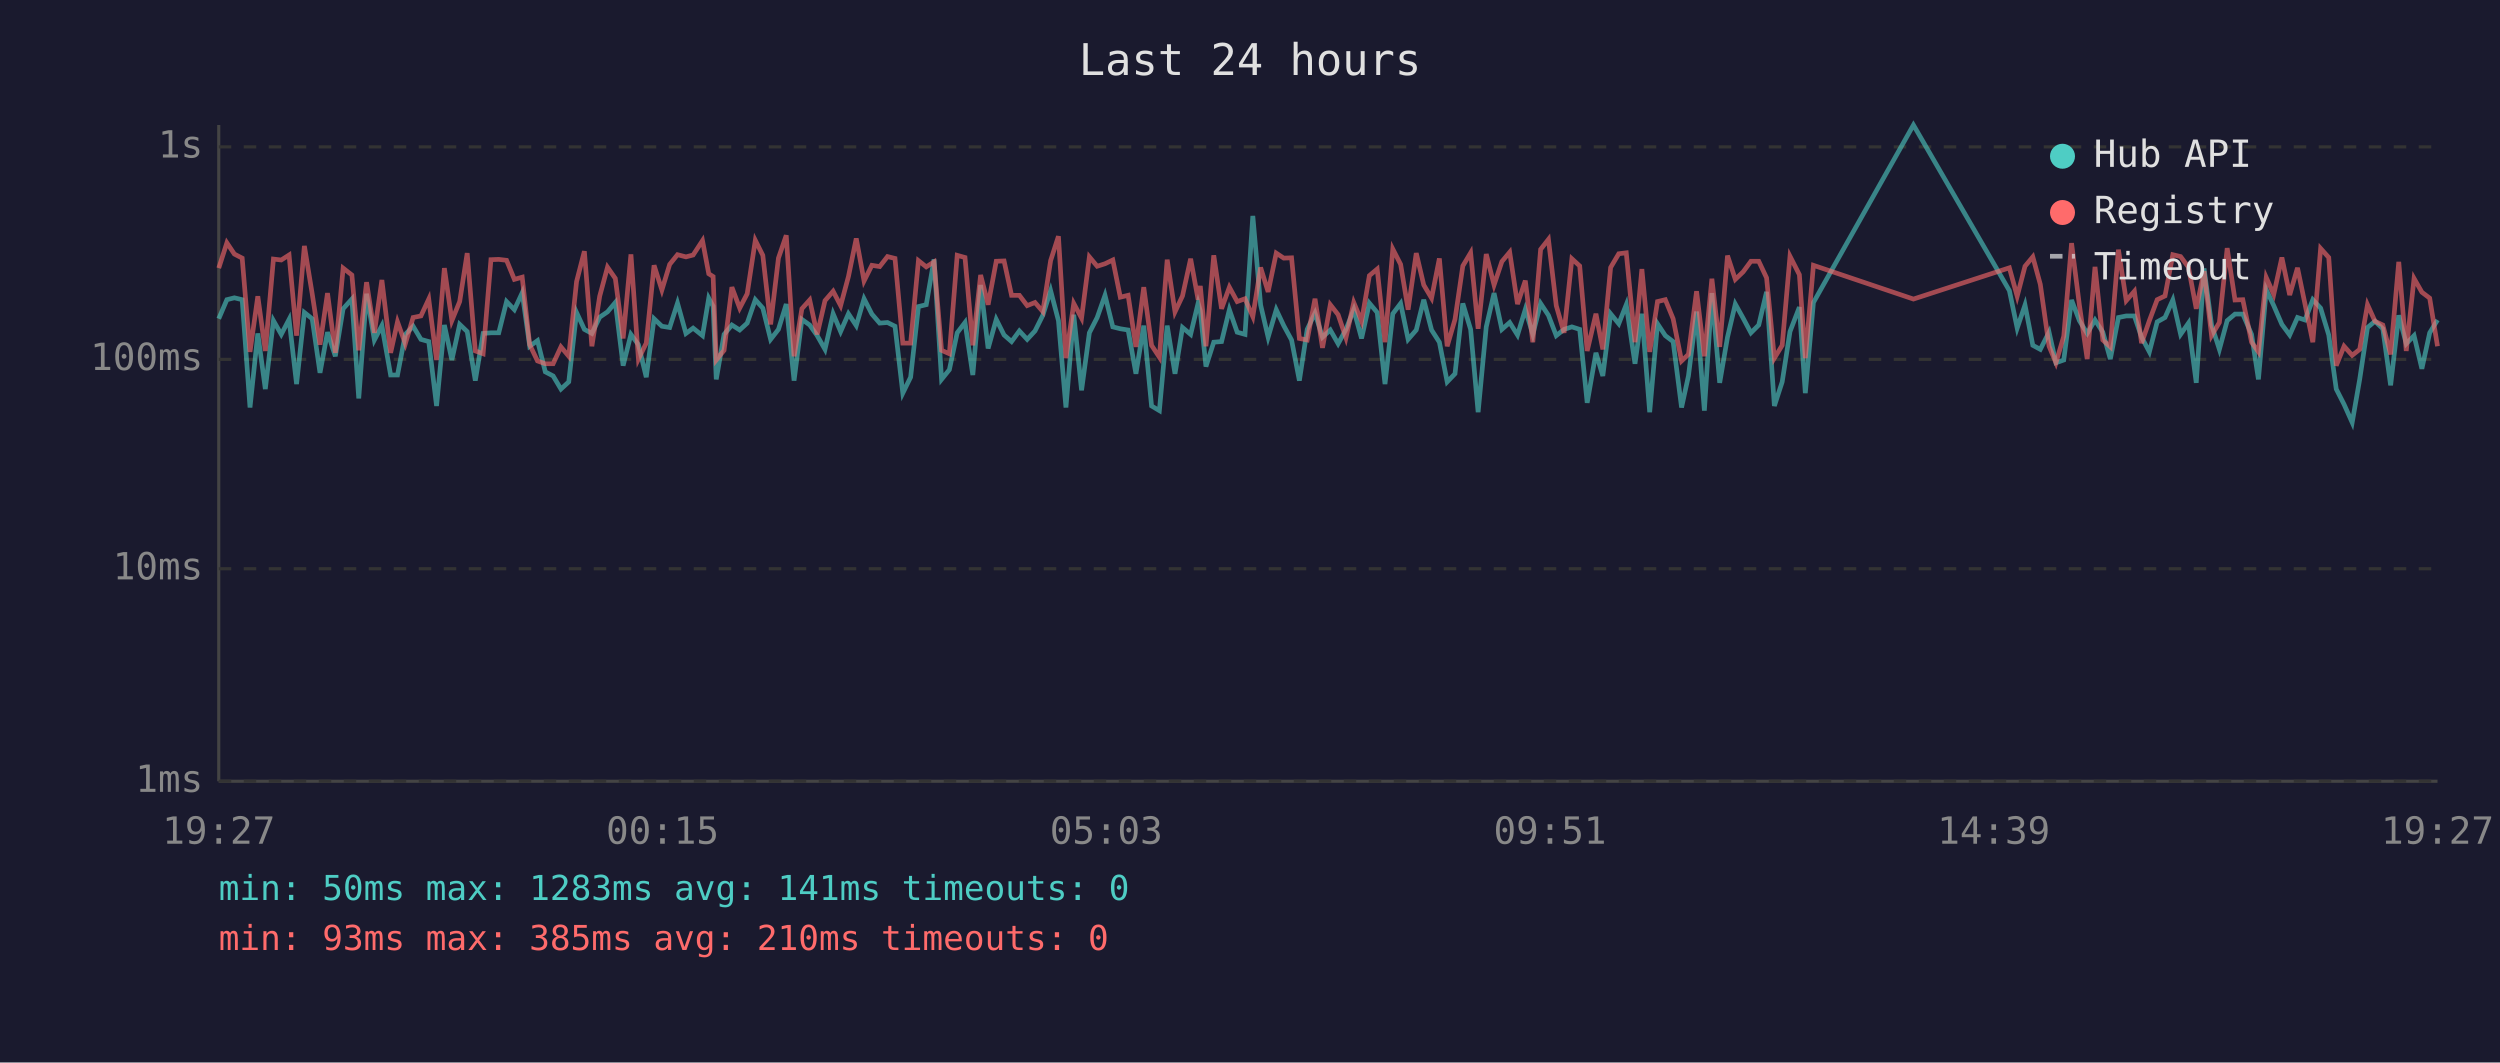
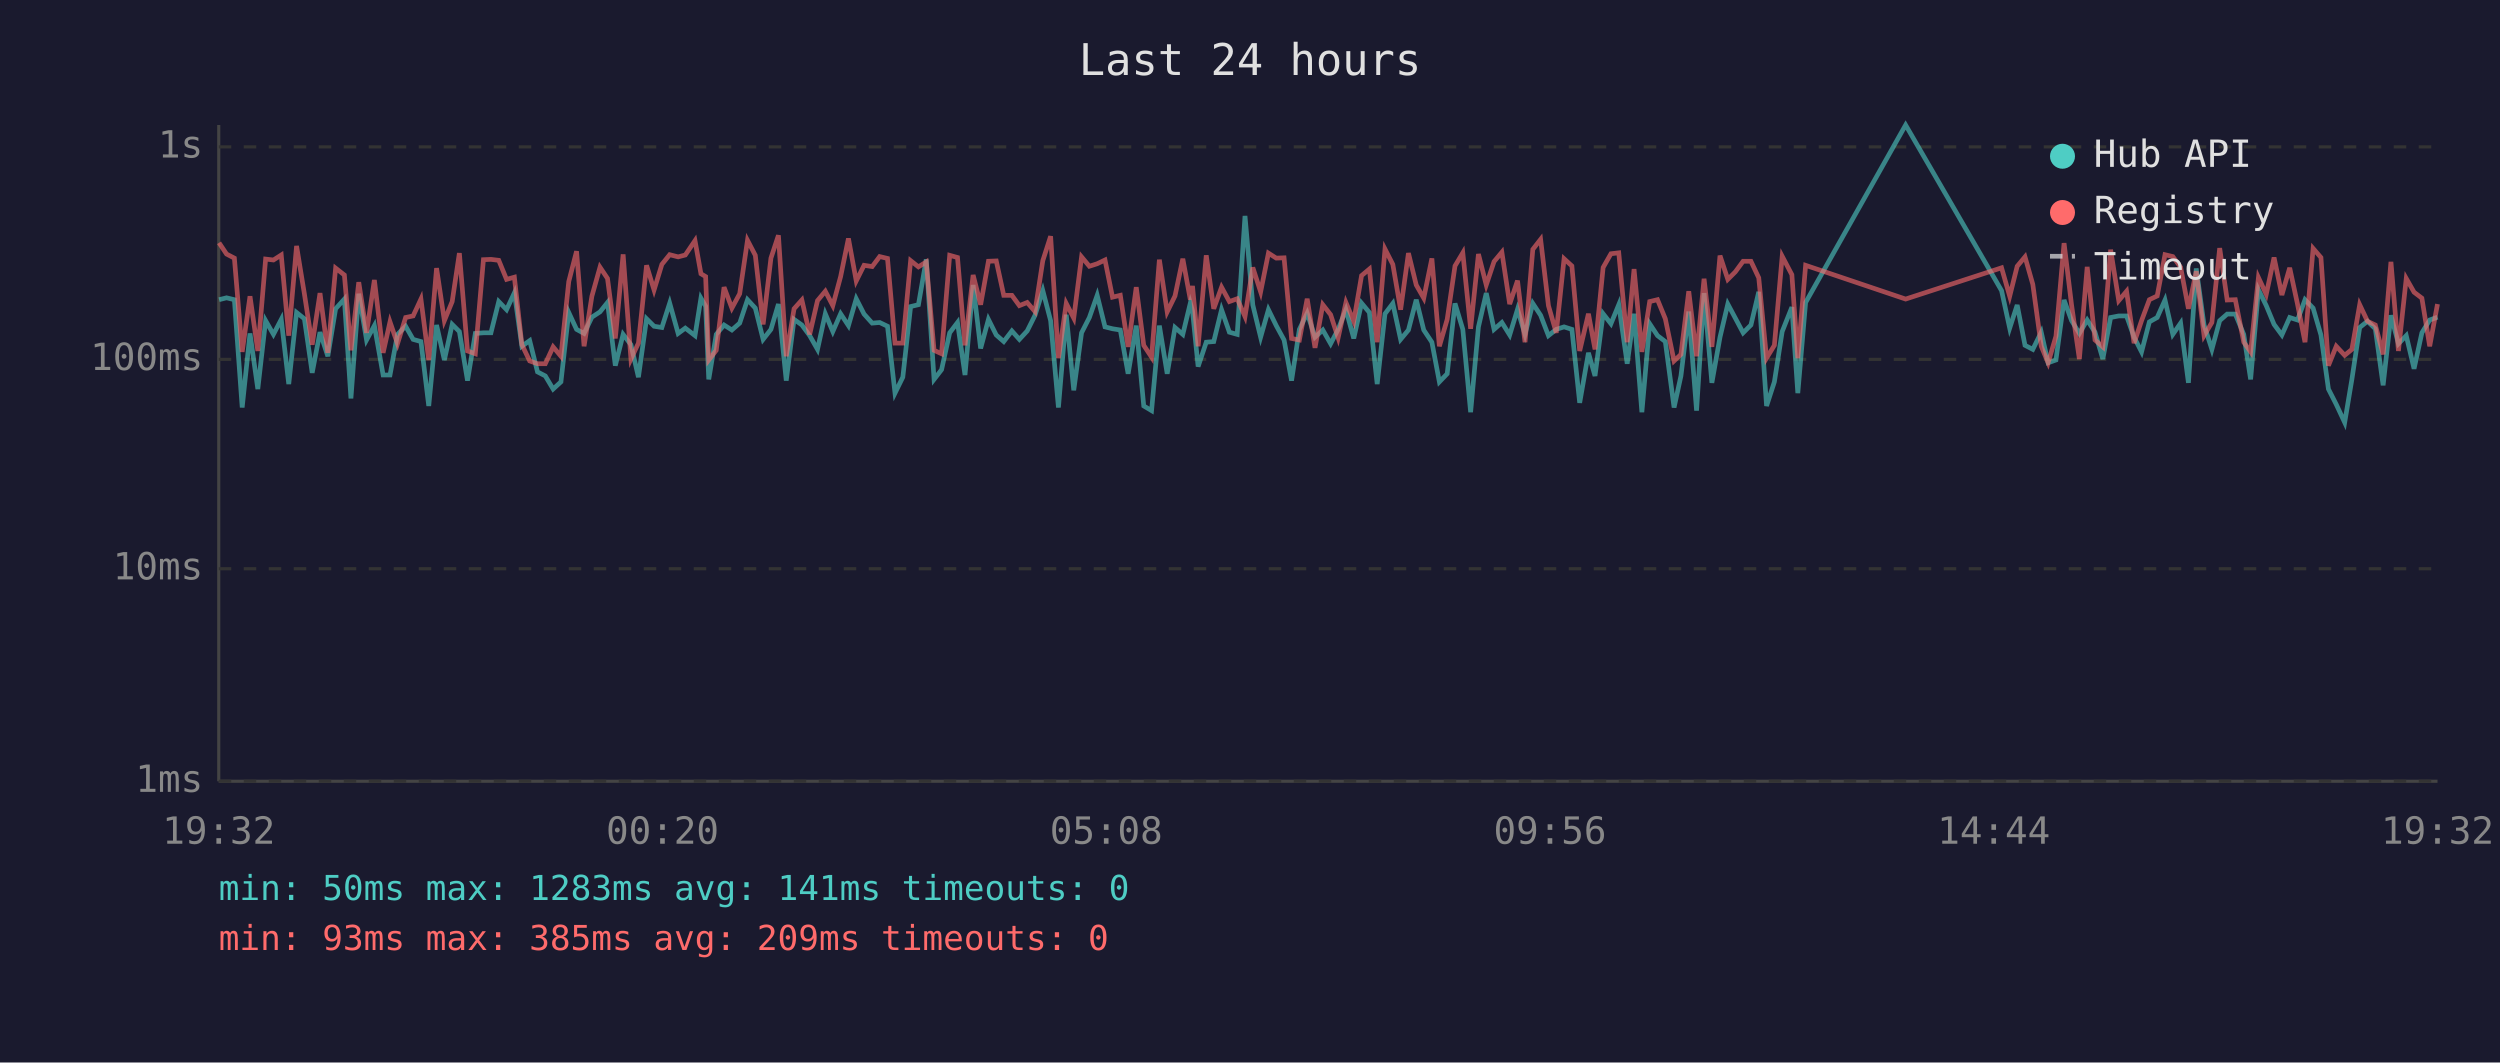
<svg xmlns="http://www.w3.org/2000/svg" viewBox="0 0 800 340" font-family="monospace" font-size="12">
  <rect width="800" height="340" fill="#1a1a2e" />
  <text x="400" y="24" fill="#e0e0e0" font-size="14" text-anchor="middle">Last 24 hours</text>
  <line x1="70" y1="40" x2="70" y2="250" stroke="#444" stroke-width="1" />
  <line x1="70" y1="250" x2="780" y2="250" stroke="#444" stroke-width="1" />
  <line x1="70" y1="250" x2="780" y2="250" stroke="#333" stroke-width="1" stroke-dasharray="4" />
  <text x="65" y="250" fill="#888" text-anchor="end" dominant-baseline="middle">1ms</text>
  <line x1="70" y1="182" x2="780" y2="182" stroke="#333" stroke-width="1" stroke-dasharray="4" />
  <text x="65" y="182" fill="#888" text-anchor="end" dominant-baseline="middle">10ms</text>
  <line x1="70" y1="115" x2="780" y2="115" stroke="#333" stroke-width="1" stroke-dasharray="4" />
  <text x="65" y="115" fill="#888" text-anchor="end" dominant-baseline="middle">100ms</text>
  <line x1="70" y1="47" x2="780" y2="47" stroke="#333" stroke-width="1" stroke-dasharray="4" />
  <text x="65" y="47" fill="#888" text-anchor="end" dominant-baseline="middle">1s</text>
-   <text x="70" y="270" fill="#888" text-anchor="middle">19:27</text>
-   <text x="212" y="270" fill="#888" text-anchor="middle">00:15</text>
-   <text x="354" y="270" fill="#888" text-anchor="middle">05:03</text>
-   <text x="496" y="270" fill="#888" text-anchor="middle">09:51</text>
-   <text x="638" y="270" fill="#888" text-anchor="middle">14:39</text>
-   <text x="780" y="270" fill="#888" text-anchor="middle">19:27</text>
-   <polyline points="70.0,102.0 72.6,95.9 75.0,95.3 77.5,95.9 80.0,130.4 82.5,106.7 84.9,124.5 87.5,102.6 90.0,107.0 92.5,102.2 94.9,122.9 97.4,100.0 99.9,102.0 102.4,119.3 104.8,106.3 107.3,114.0 109.8,98.8 112.6,95.7 114.8,127.5 117.3,94.0 119.8,108.8 122.2,104.2 125.0,120.0 127.2,120.0 129.7,107.0 132.2,104.4 134.7,108.6 137.2,109.3 139.7,129.9 142.2,104.0 144.6,115.2 147.1,103.8 149.5,106.1 152.1,121.8 154.6,106.7 157.1,106.5 159.6,106.5 162.1,96.5 164.6,99.1 167.1,93.7 169.5,110.8 172.0,109.0 174.5,119.0 177.0,120.3 179.5,124.5 182.0,122.2 184.5,100.0 187.0,105.4 189.4,106.7 191.9,101.5 194.4,99.8 196.9,96.8 199.4,117.0 201.9,107.0 204.3,110.3 206.8,120.7 209.3,102.0 211.8,104.4 214.3,104.8 216.8,97.0 219.5,106.7 221.8,105.0 224.8,107.4 226.8,95.4 228.2,98.0 229.2,121.4 231.7,107.0 234.2,104.0 236.7,105.6 239.1,103.4 241.7,95.9 244.1,98.6 246.6,108.6 249.1,105.4 251.6,97.3 254.1,121.8 256.6,102.2 259.1,104.0 261.5,107.4 264.0,111.8 266.6,100.4 269.0,106.1 271.5,100.4 274.0,104.2 276.5,95.6 279.0,100.5 281.5,103.4 284.0,103.2 286.4,104.4 288.9,125.8 291.4,120.7 293.9,98.1 296.4,97.5 298.9,83.0 301.3,121.4 303.8,118.3 306.3,106.5 308.8,103.2 311.3,120.0 313.8,91.2 316.2,111.5 318.8,102.2 321.3,107.2 323.7,109.3 326.2,105.9 328.7,108.6 331.2,105.9 333.7,100.9 336.2,93.0 338.7,102.6 341.1,130.4 343.6,100.7 346.1,124.9 348.6,106.5 351.1,101.6 353.6,94.5 356.1,104.6 358.5,105.2 361.0,105.6 363.5,119.6 366.0,104.2 368.5,129.9 371.0,131.4 373.5,104.2 376.0,119.6 378.4,104.8 381.0,107.0 383.4,97.0 384.1,99.5 385.9,117.3 388.4,109.5 390.9,109.3 393.4,99.1 395.9,106.3 398.4,107.0 400.9,69.1 403.4,97.6 405.8,107.9 408.4,99.1 410.8,104.2 413.3,108.8 415.8,121.8 418.3,105.4 420.8,100.2 423.2,107.9 425.7,105.6 428.2,110.0 430.7,105.4 433.2,99.1 435.7,108.3 438.2,97.0 440.7,100.0 443.2,122.9 445.7,100.4 448.2,97.1 450.6,108.6 453.2,105.6 455.6,95.9 458.1,105.6 460.6,109.5 463.1,122.2 465.6,119.6 468.1,97.1 470.6,105.4 473.0,131.9 475.6,104.6 478.1,93.8 480.6,105.4 483.1,103.2 485.6,107.2 488.1,99.0 490.5,107.0 493.0,97.1 495.5,100.9 498.0,107.4 500.5,105.4 503.0,104.6 505.5,105.4 507.9,128.9 510.7,112.9 512.9,120.3 515.4,100.4 518.0,103.6 520.4,97.5 523.2,116.4 525.4,100.4 527.9,131.9 530.4,103.6 532.9,107.4 535.4,109.3 538.1,130.4 540.3,120.3 542.9,99.7 545.4,131.4 547.8,93.8 550.3,122.5 552.8,107.9 555.3,97.3 557.8,101.8 560.3,106.5 562.8,104.0 565.3,93.4 567.8,129.9 570.3,122.2 572.8,106.1 575.8,98.3 577.7,125.8 580.3,96.8 612.3,40.0 643.0,93.0 645.5,105.0 648.0,97.6 650.5,110.5 652.9,111.8 655.7,106.3 657.9,116.1 660.4,115.2 662.9,96.0 665.4,102.6 667.9,106.7 670.4,102.4 672.9,106.3 675.3,114.9 677.9,101.6 680.4,101.1 683.0,101.1 685.3,107.9 687.8,112.6 690.3,103.0 692.8,101.6 695.3,96.0 697.8,107.0 700.3,103.4 702.8,122.5 705.3,85.9 707.7,104.0 710.2,111.8 712.7,102.6 715.2,100.5 717.7,100.5 720.5,107.0 722.7,121.4 725.2,92.7 727.6,97.8 730.2,103.8 732.7,107.2 735.2,101.6 737.6,102.4 740.1,95.9 742.6,98.6 745.2,107.2 747.6,124.5 750.1,129.4 752.7,135.2 755.1,121.4 757.6,104.8 760.0,102.8 762.5,105.2 765.0,123.3 767.6,100.9 770.0,110.0 772.5,107.4 775.0,118.0 777.5,106.5 780.0,102.4" fill="none" stroke="#4ecdc4" stroke-width="1.5" opacity="0.6" />
-   <polyline points="70.0,85.8 72.6,77.7 75.0,81.3 77.5,82.6 80.0,112.6 82.5,94.8 84.9,112.3 87.5,82.9 90.0,83.2 92.5,81.6 94.9,107.4 97.4,78.7 99.9,94.0 102.4,110.3 104.8,93.8 107.3,112.9 109.8,85.8 112.6,88.0 114.8,112.1 117.3,90.3 119.8,106.5 122.2,89.6 125.0,112.9 127.2,103.0 129.7,110.0 132.2,101.6 134.7,101.1 137.2,95.7 139.7,115.2 142.2,85.8 144.6,102.6 147.1,96.5 149.5,81.0 152.1,112.3 154.6,113.2 157.1,83.1 159.6,83.0 162.1,83.3 164.6,89.4 167.1,88.7 169.5,110.3 172.0,115.5 174.5,116.4 177.0,116.4 179.5,111.0 182.0,114.0 184.5,90.1 187.0,80.4 189.4,110.8 191.9,94.8 194.4,85.5 196.9,89.1 199.4,108.3 201.9,81.4 204.3,114.9 206.8,109.8 209.3,84.9 211.8,92.8 214.3,84.6 216.8,81.5 219.5,82.2 221.8,81.6 224.8,77.0 226.8,87.6 228.2,88.5 229.2,115.2 231.7,112.1 234.2,91.9 236.7,98.6 239.1,94.0 241.7,76.9 244.1,81.7 246.6,103.8 249.1,82.6 251.6,75.3 254.1,114.0 256.6,98.8 259.1,96.0 261.5,107.0 264.0,96.2 266.6,93.2 269.0,97.8 271.5,88.5 274.0,76.3 276.5,89.9 279.0,84.9 281.5,85.3 284.0,82.1 286.4,82.7 288.9,109.8 291.4,109.8 293.9,83.4 296.4,85.4 298.9,83.8 301.3,112.1 303.8,113.2 306.3,81.7 308.8,82.4 311.3,110.5 313.8,88.0 316.2,97.5 318.8,83.6 321.3,83.5 323.7,94.5 326.2,94.5 328.7,97.8 331.2,96.8 333.7,99.7 336.2,83.4 338.7,75.6 341.1,114.6 343.6,97.1 346.1,101.8 348.6,82.2 351.1,85.2 353.6,84.4 356.1,83.2 358.5,95.1 361.0,94.5 363.5,111.0 366.0,91.9 368.5,110.5 371.0,114.3 373.5,83.1 376.0,99.8 378.4,94.7 381.0,82.8 383.4,95.9 384.1,91.5 385.9,110.8 388.4,81.7 390.9,98.8 393.4,91.9 395.9,96.5 398.4,95.6 400.9,101.3 403.4,85.6 405.8,93.4 408.4,81.0 410.8,82.6 413.3,82.5 415.8,108.3 418.3,108.8 420.8,95.6 423.2,111.3 425.7,97.5 428.2,100.7 430.7,108.1 433.2,96.8 435.7,102.8 438.2,88.2 440.7,86.1 443.2,109.5 445.7,79.7 448.2,84.6 450.6,99.1 453.2,81.0 455.6,91.2 458.1,95.4 460.6,82.7 463.1,110.8 465.6,102.2 468.1,85.1 470.6,80.9 473.0,105.2 475.6,81.3 478.1,91.2 480.6,83.7 483.1,80.7 485.6,97.3 488.1,89.8 490.5,109.5 493.0,79.8 495.5,76.6 498.0,97.8 500.5,106.5 503.0,82.8 505.5,85.1 507.9,112.3 510.7,100.4 512.9,111.8 515.4,85.6 518.0,81.2 520.4,80.9 523.2,109.5 525.4,86.1 527.9,112.6 530.4,96.5 532.9,95.9 535.4,102.0 538.1,115.5 540.3,113.4 542.9,93.2 545.4,114.0 547.8,89.2 550.3,111.0 552.8,81.8 555.3,89.4 557.8,87.0 560.3,83.6 562.8,83.6 565.3,88.9 567.8,114.6 570.3,110.5 572.8,82.0 575.8,87.9 577.7,114.6 580.3,84.9 612.3,95.7 643.0,85.7 645.5,94.8 648.0,85.2 650.5,82.2 652.9,91.0 655.7,110.8 657.9,116.1 660.4,107.6 662.9,77.8 665.4,97.6 667.9,114.9 670.4,85.4 672.9,108.8 675.3,111.0 677.9,79.9 680.4,96.2 683.0,93.2 685.3,109.8 687.8,102.6 690.3,95.9 692.8,94.7 695.3,81.5 697.8,82.1 700.3,85.5 702.8,98.8 705.3,86.8 707.7,107.4 710.2,103.2 712.7,79.4 715.2,96.0 717.7,95.9 720.5,109.5 722.7,112.6 725.2,88.8 727.6,94.2 730.2,82.4 732.7,94.4 735.2,85.7 737.6,97.3 740.1,109.5 742.6,79.5 745.2,82.4 747.6,117.0 750.1,110.8 752.7,113.7 755.1,111.8 757.6,97.5 760.0,102.8 762.5,104.0 765.0,113.4 767.6,83.8 770.0,112.3 772.5,89.1 775.0,93.5 777.5,95.4 780.0,110.8" fill="none" stroke="#ff6b6b" stroke-width="1.5" opacity="0.6" />
+   <text x="70" y="270" fill="#888" text-anchor="middle">19:32</text>
+   <text x="212" y="270" fill="#888" text-anchor="middle">00:20</text>
+   <text x="354" y="270" fill="#888" text-anchor="middle">05:08</text>
+   <text x="496" y="270" fill="#888" text-anchor="middle">09:56</text>
+   <text x="638" y="270" fill="#888" text-anchor="middle">14:44</text>
+   <text x="780" y="270" fill="#888" text-anchor="middle">19:32</text>
+   <polyline points="70.1,95.9 72.5,95.3 75.0,95.9 77.5,130.4 80.0,106.7 82.5,124.5 85.0,102.6 87.5,107.0 90.0,102.2 92.4,122.9 94.9,100.0 97.4,102.0 99.9,119.3 102.4,106.3 104.9,114.0 107.4,98.8 110.2,95.7 112.3,127.5 114.8,94.0 117.3,108.8 119.8,104.2 122.6,120.0 124.8,120.0 127.2,107.0 129.8,104.4 132.2,108.6 134.7,109.3 137.2,129.9 139.7,104.0 142.2,115.2 144.7,103.8 147.0,106.1 149.6,121.8 152.1,106.7 154.7,106.5 157.1,106.5 159.6,96.5 162.1,99.1 164.6,93.7 167.0,110.8 169.5,109.0 172.0,119.0 174.5,120.3 177.0,124.5 179.5,122.2 182.0,100.0 184.5,105.4 186.9,106.7 189.4,101.5 192.0,99.8 194.4,96.8 196.9,117.0 199.4,107.0 201.9,110.3 204.3,120.7 206.9,102.0 209.3,104.4 211.8,104.8 214.3,97.0 217.0,106.7 219.3,105.0 222.4,107.4 224.3,95.4 225.8,98.0 226.8,121.4 229.2,107.0 231.7,104.0 234.2,105.6 236.7,103.4 239.2,95.9 241.7,98.6 244.2,108.6 246.7,105.4 249.1,97.3 251.6,121.8 254.1,102.2 256.6,104.0 259.1,107.4 261.6,111.8 264.1,100.4 266.5,106.1 269.0,100.4 271.5,104.2 274.0,95.6 276.5,100.5 279.1,103.4 281.5,103.2 284.0,104.4 286.4,125.8 288.9,120.7 291.4,98.1 293.9,97.5 296.4,83.0 298.9,121.4 301.3,118.3 303.9,106.5 306.4,103.2 308.8,120.0 311.4,91.2 313.8,111.5 316.3,102.2 318.8,107.2 321.2,109.3 323.8,105.9 326.2,108.6 328.7,105.9 331.2,100.9 333.7,93.0 336.2,102.6 338.7,130.4 341.2,100.7 343.6,124.9 346.1,106.5 348.6,101.6 351.1,94.5 353.6,104.6 356.0,105.2 358.5,105.6 361.0,119.6 363.6,104.2 366.0,129.9 368.5,131.4 371.0,104.2 373.5,119.6 376.0,104.8 378.5,107.0 380.9,97.0 381.6,99.5 383.4,117.3 386.0,109.5 388.4,109.3 390.9,99.1 393.4,106.3 395.9,107.0 398.4,69.1 400.9,97.6 403.4,107.9 405.9,99.1 408.4,104.2 410.9,108.8 413.3,121.8 415.8,105.4 418.3,100.2 420.8,107.9 423.3,105.6 425.8,110.0 428.2,105.4 430.7,99.1 433.2,108.3 435.7,97.0 438.2,100.0 440.7,122.9 443.2,100.4 445.7,97.1 448.2,108.6 450.7,105.6 453.2,95.9 455.6,105.6 458.2,109.5 460.6,122.2 463.1,119.6 465.6,97.1 468.1,105.4 470.6,131.9 473.1,104.6 475.6,93.8 478.1,105.4 480.6,103.2 483.1,107.2 485.6,99.0 488.0,107.0 490.5,97.1 493.0,100.9 495.5,107.4 498.0,105.4 500.5,104.6 503.0,105.4 505.5,128.9 508.3,112.9 510.4,120.3 513.0,100.4 515.5,103.6 518.0,97.5 520.7,116.4 522.9,100.4 525.4,131.9 527.9,103.6 530.4,107.4 532.9,109.3 535.7,130.4 537.9,120.3 540.4,99.7 542.9,131.4 545.3,93.8 547.8,122.5 550.4,107.9 552.9,97.3 555.3,101.8 557.8,106.5 560.3,104.0 562.8,93.4 565.3,129.9 567.8,122.2 570.3,106.1 573.4,98.3 575.3,125.8 577.8,96.8 609.8,40.0 640.5,93.0 643.1,105.0 645.5,97.6 648.0,110.5 650.5,111.8 653.2,106.3 655.4,116.1 657.9,115.2 660.5,96.0 662.9,102.6 665.4,106.7 667.9,102.4 670.4,106.3 672.9,114.9 675.4,101.6 678.0,101.1 680.5,101.1 682.9,107.9 685.3,112.6 687.8,103.0 690.3,101.6 692.8,96.0 695.3,107.0 697.8,103.4 700.3,122.5 702.8,85.9 705.3,104.0 707.8,111.8 710.3,102.6 712.7,100.5 715.3,100.5 718.0,107.0 720.2,121.4 722.7,92.7 725.2,97.8 727.7,103.8 730.2,107.2 732.7,101.6 735.2,102.4 737.6,95.9 740.2,98.6 742.7,107.2 745.1,124.5 747.6,129.4 750.3,135.2 752.6,121.4 755.1,104.8 757.6,102.8 760.1,105.2 762.6,123.3 765.1,100.9 767.5,110.0 770.0,107.4 772.5,118.0 775.0,106.5 777.5,102.4 780.0,101.5" fill="none" stroke="#4ecdc4" stroke-width="1.5" opacity="0.6" />
+   <polyline points="70.1,77.7 72.5,81.3 75.0,82.6 77.5,112.6 80.0,94.8 82.5,112.3 85.0,82.9 87.5,83.2 90.0,81.6 92.4,107.4 94.9,78.7 97.4,94.0 99.9,110.3 102.4,93.8 104.9,112.9 107.4,85.8 110.2,88.0 112.3,112.1 114.8,90.3 117.3,106.5 119.8,89.6 122.6,112.9 124.8,103.0 127.2,110.0 129.8,101.6 132.2,101.1 134.7,95.7 137.2,115.2 139.7,85.8 142.2,102.6 144.7,96.5 147.0,81.0 149.6,112.3 152.1,113.2 154.7,83.1 157.1,83.0 159.6,83.3 162.1,89.4 164.6,88.7 167.0,110.3 169.5,115.5 172.0,116.4 174.5,116.4 177.0,111.0 179.5,114.0 182.0,90.1 184.5,80.4 186.9,110.8 189.4,94.8 192.0,85.5 194.4,89.1 196.9,108.3 199.4,81.4 201.9,114.9 204.3,109.8 206.9,84.9 209.3,92.8 211.8,84.6 214.3,81.5 217.0,82.2 219.3,81.6 222.4,77.0 224.3,87.6 225.8,88.5 226.8,115.2 229.2,112.1 231.7,91.9 234.2,98.6 236.7,94.0 239.2,76.9 241.7,81.7 244.2,103.8 246.7,82.6 249.1,75.3 251.6,114.0 254.1,98.8 256.6,96.0 259.1,107.0 261.6,96.2 264.1,93.2 266.5,97.8 269.0,88.5 271.5,76.3 274.0,89.9 276.5,84.9 279.1,85.3 281.5,82.1 284.0,82.7 286.4,109.8 288.9,109.8 291.4,83.4 293.9,85.4 296.4,83.8 298.9,112.1 301.3,113.2 303.9,81.7 306.4,82.4 308.8,110.5 311.4,88.0 313.8,97.5 316.3,83.6 318.8,83.5 321.2,94.5 323.8,94.5 326.2,97.8 328.7,96.8 331.2,99.7 333.7,83.4 336.2,75.6 338.7,114.6 341.2,97.1 343.6,101.8 346.1,82.2 348.6,85.2 351.1,84.4 353.6,83.2 356.0,95.1 358.5,94.5 361.0,111.0 363.6,91.9 366.0,110.5 368.5,114.3 371.0,83.1 373.5,99.8 376.0,94.7 378.5,82.8 380.9,95.9 381.6,91.5 383.4,110.8 386.0,81.7 388.4,98.8 390.9,91.9 393.4,96.5 395.9,95.6 398.4,101.3 400.9,85.6 403.4,93.4 405.9,81.0 408.4,82.6 410.9,82.5 413.3,108.3 415.8,108.8 418.3,95.6 420.8,111.3 423.3,97.5 425.8,100.7 428.2,108.1 430.7,96.8 433.2,102.8 435.7,88.2 438.2,86.1 440.7,109.5 443.2,79.7 445.7,84.6 448.2,99.1 450.7,81.0 453.2,91.2 455.6,95.4 458.2,82.7 460.6,110.8 463.1,102.2 465.6,85.1 468.1,80.9 470.6,105.2 473.1,81.3 475.6,91.2 478.1,83.7 480.6,80.7 483.1,97.3 485.6,89.8 488.0,109.5 490.5,79.8 493.0,76.6 495.5,97.8 498.0,106.5 500.5,82.8 503.0,85.1 505.5,112.3 508.3,100.4 510.4,111.8 513.0,85.6 515.5,81.2 518.0,80.9 520.7,109.5 522.9,86.1 525.4,112.6 527.9,96.5 530.4,95.9 532.9,102.0 535.7,115.5 537.9,113.4 540.4,93.2 542.9,114.0 545.3,89.2 547.8,111.0 550.4,81.8 552.9,89.4 555.3,87.0 557.8,83.6 560.3,83.6 562.8,88.9 565.3,114.6 567.8,110.5 570.3,82.0 573.4,87.9 575.3,114.6 577.8,84.9 609.8,95.7 640.5,85.7 643.1,94.8 645.5,85.2 648.0,82.2 650.5,91.0 653.2,110.8 655.4,116.1 657.9,107.6 660.5,77.8 662.9,97.6 665.4,114.9 667.9,85.4 670.4,108.8 672.9,111.0 675.4,79.9 678.0,96.2 680.5,93.2 682.9,109.8 685.3,102.6 687.8,95.9 690.3,94.7 692.8,81.5 695.3,82.1 697.8,85.5 700.3,98.8 702.8,86.8 705.3,107.4 707.8,103.2 710.3,79.4 712.7,96.0 715.3,95.9 718.0,109.5 720.2,112.6 722.7,88.8 725.2,94.2 727.7,82.4 730.2,94.4 732.7,85.7 735.2,97.3 737.6,109.5 740.2,79.5 742.7,82.4 745.1,117.0 747.6,110.8 750.3,113.7 752.6,111.8 755.1,97.5 757.6,102.8 760.1,104.0 762.6,113.4 765.1,83.8 767.5,112.3 770.0,89.1 772.5,93.5 775.0,95.4 777.5,110.8 780.0,97.3" fill="none" stroke="#ff6b6b" stroke-width="1.5" opacity="0.6" />
  <circle cx="660" cy="50" r="4" fill="#4ecdc4" />
  <text x="670" y="50" fill="#e0e0e0" dominant-baseline="middle">Hub API</text>
  <circle cx="660" cy="68" r="4" fill="#ff6b6b" />
  <text x="670" y="68" fill="#e0e0e0" dominant-baseline="middle">Registry</text>
  <line x1="656" y1="82" x2="664" y2="82" stroke="#e0e0e0" stroke-width="1.5" stroke-dasharray="4,3" opacity="0.7" />
  <text x="670" y="86" fill="#e0e0e0" dominant-baseline="middle">Timeout</text>
  <text x="70" y="288" fill="#4ecdc4" font-size="11">min: 50ms  max: 1283ms  avg: 141ms  timeouts: 0</text>
-   <text x="70" y="304" fill="#ff6b6b" font-size="11">min: 93ms  max: 385ms  avg: 210ms  timeouts: 0</text>
+   <text x="70" y="304" fill="#ff6b6b" font-size="11">min: 93ms  max: 385ms  avg: 209ms  timeouts: 0</text>
</svg>
